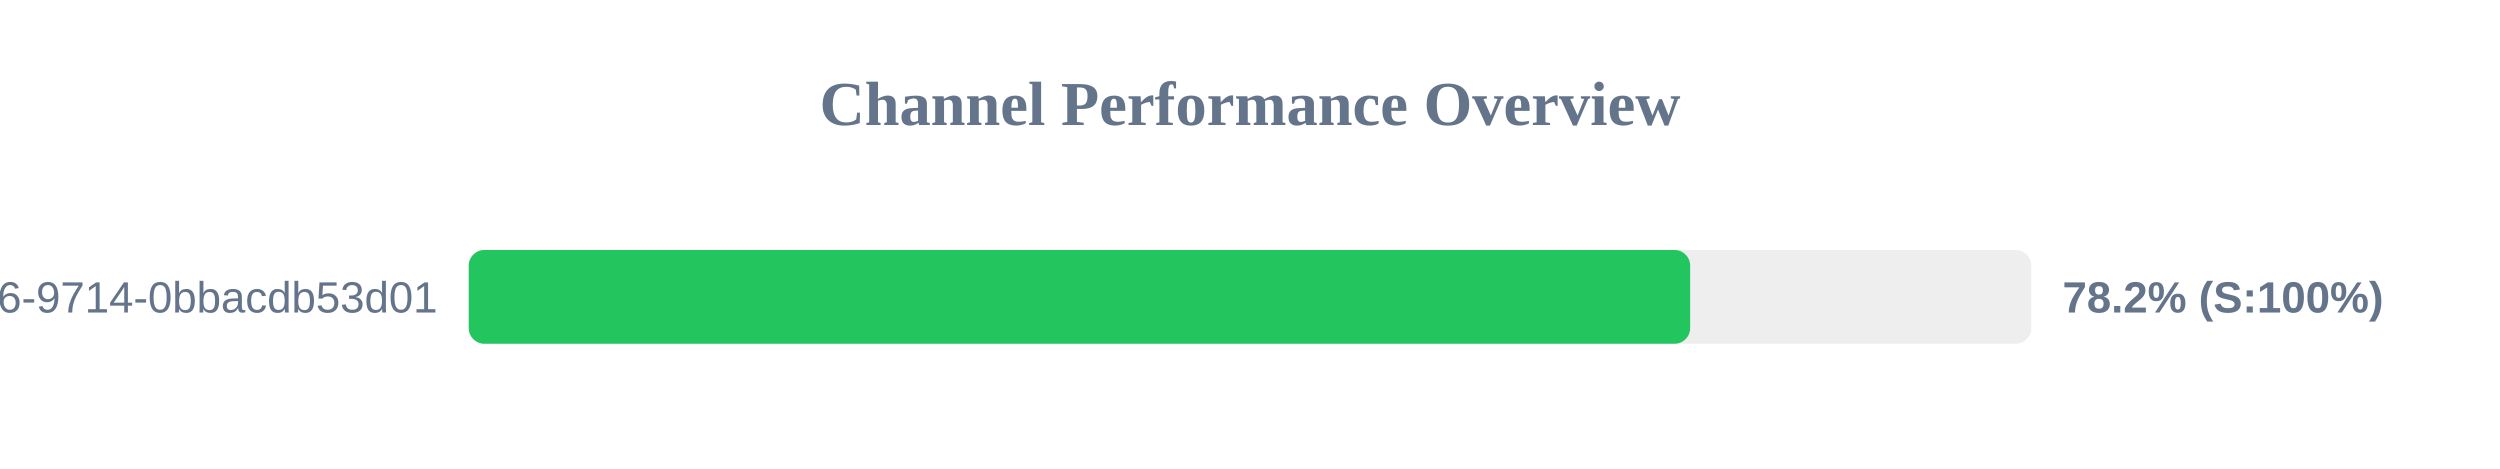
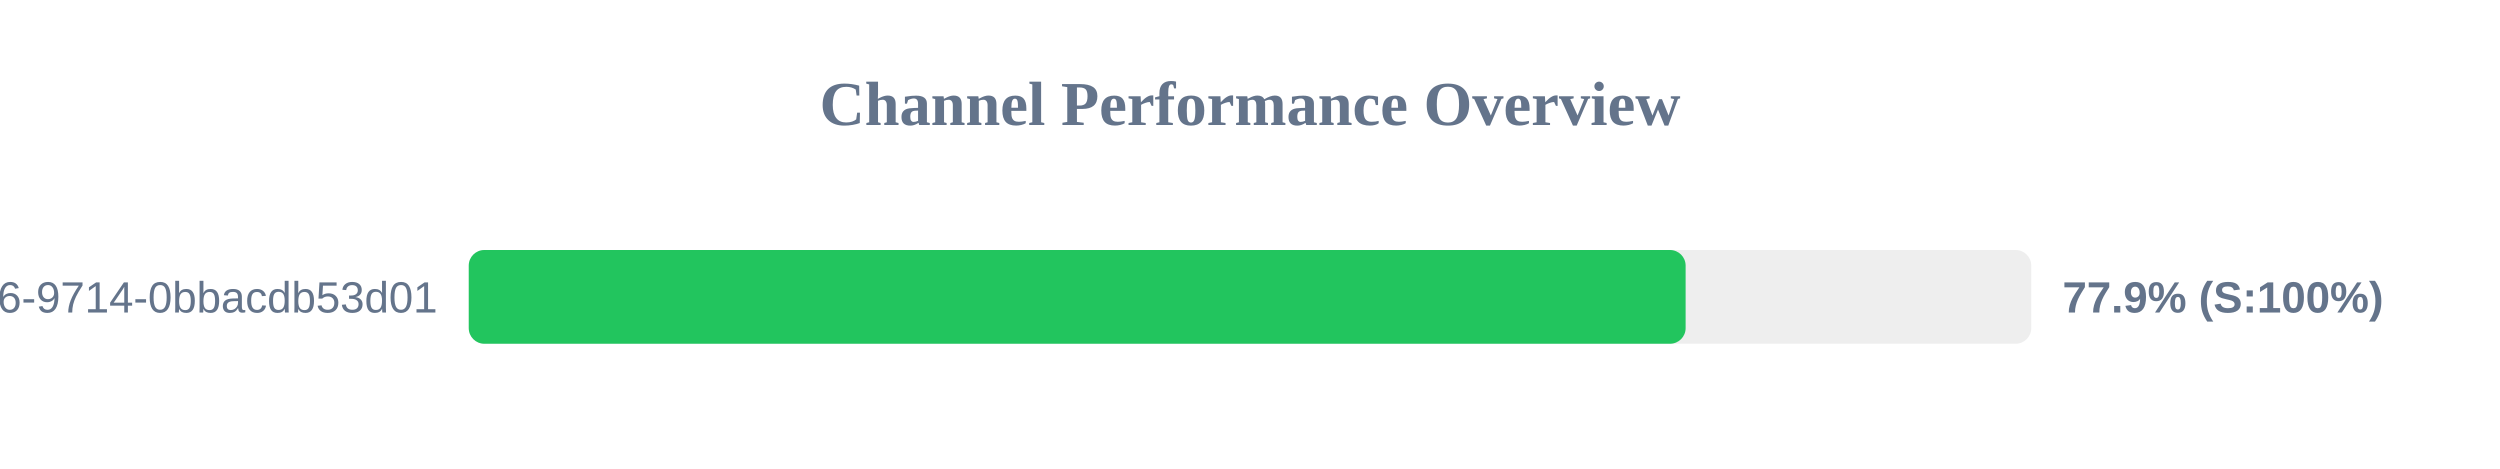
<svg xmlns="http://www.w3.org/2000/svg" width="800" height="150" version="1.1">
  <style>
        .row { font: 14px Arial; fill: #64748b; }
        .score { font: bold 14px Arial; fill: #64748b; }
    </style>
  <text x="400" y="40" text-anchor="middle" font-size="20px" font-weight="bold" fill="#64748b">Channel Performance Overview</text>
  <rect x="150" y="80" width="500" height="30" fill="#eee" rx="5" />
-   <rect x="150" y="80" width="390.85" height="30" fill="#22c55e" rx="5" />
+   <rect x="150" y="80" width="389.4" height="30" fill="#22c55e" rx="5" />
  <text x="140" y="100" text-anchor="end" class="row">?uuid=23125f6e-ec56-4c26-9714-0bbacdb53d01</text>
-   <text x="660" y="100" text-anchor="start" class="score">78.2% (S:100%)</text>
+   <text x="660" y="100" text-anchor="start" class="score">77.9% (S:100%)</text>
</svg>
